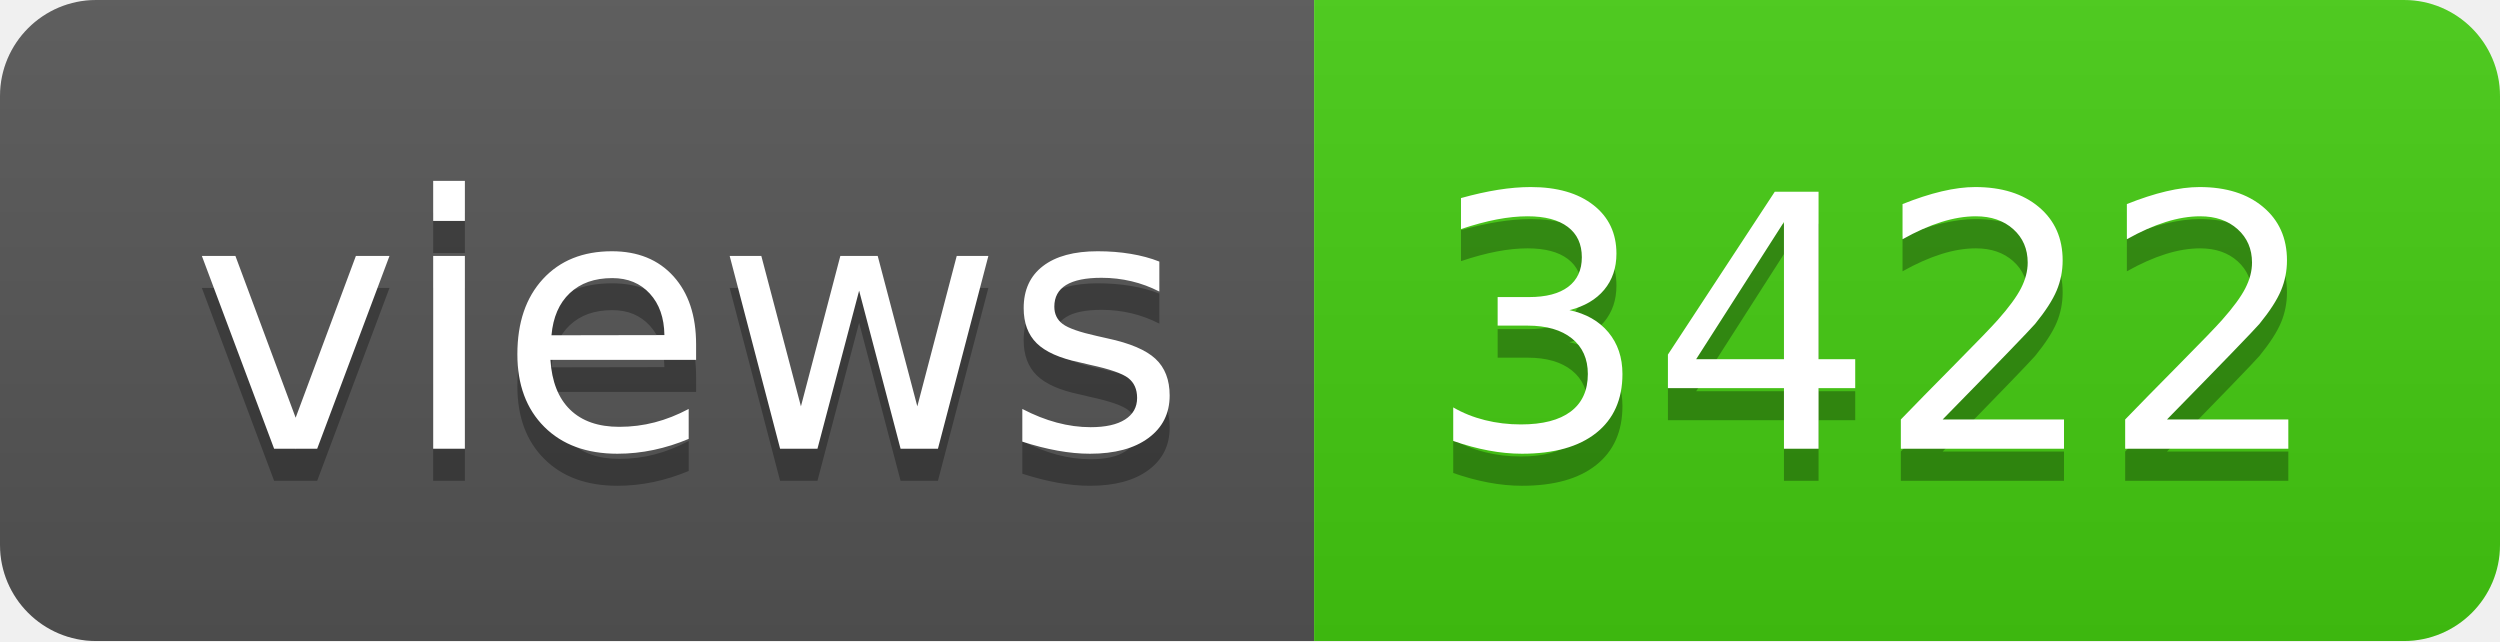
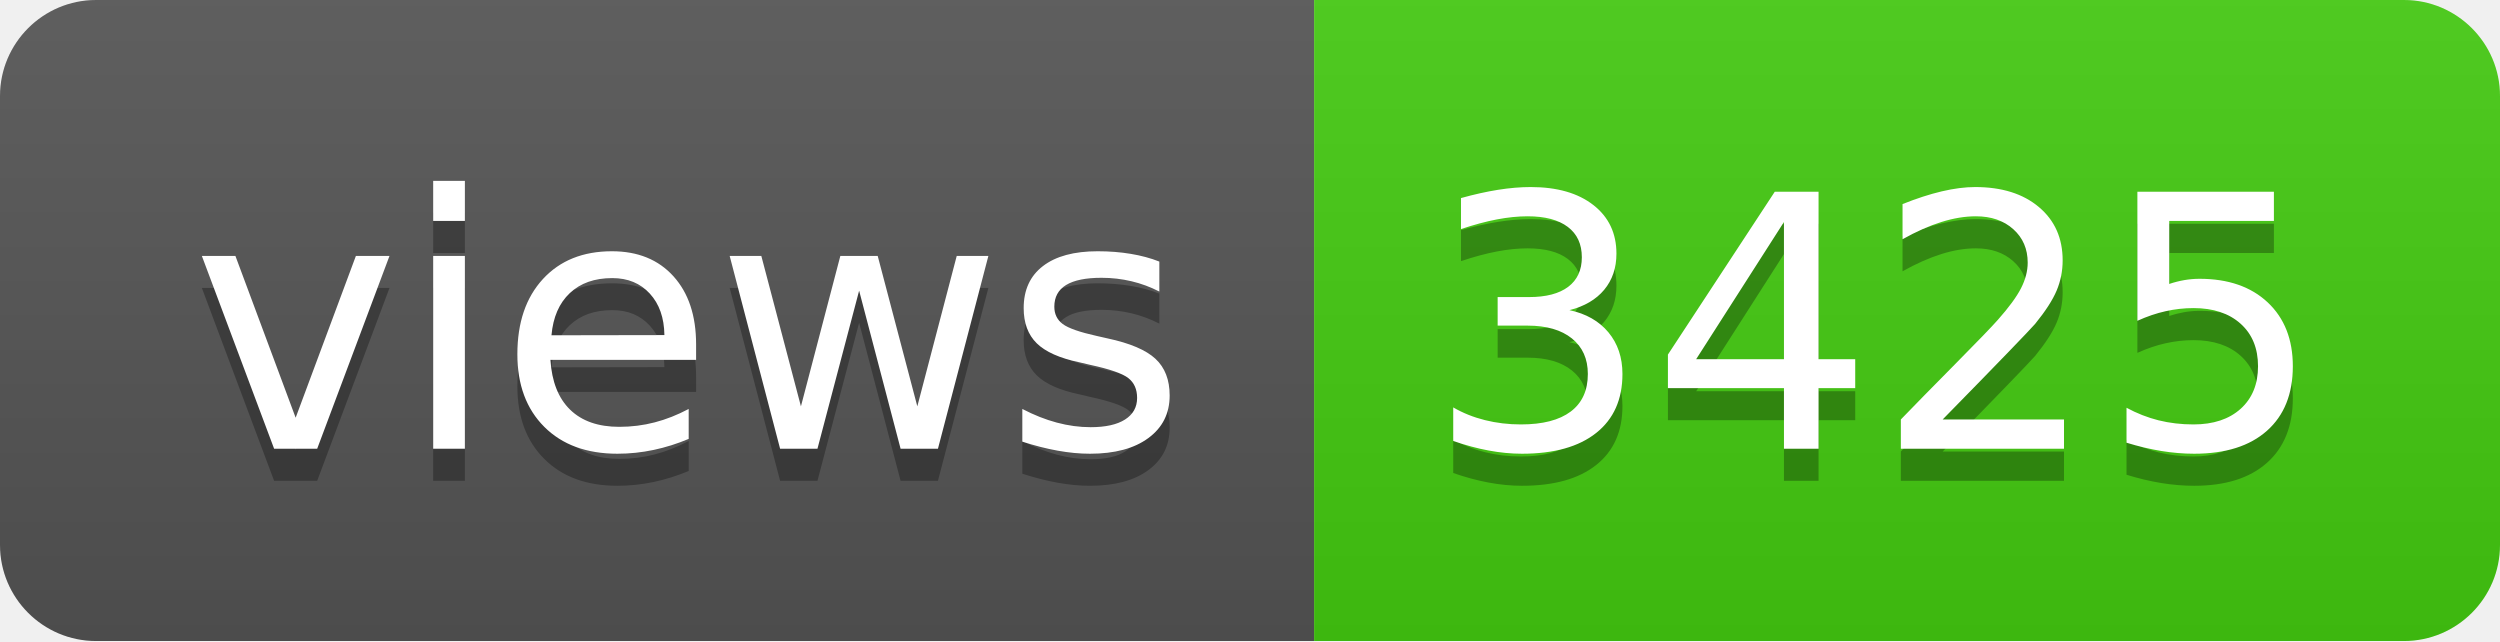
- <svg xmlns="http://www.w3.org/2000/svg" width="78" height="20" role="img" aria-label="views: 3422">
+ <svg xmlns="http://www.w3.org/2000/svg" width="78" height="20" role="img" aria-label="views: 3425">
  <linearGradient id="s" x2="0" y2="100%">
    <stop offset="0" stop-color="#bbb" stop-opacity=".1" />
    <stop offset="1" stop-opacity=".1" />
  </linearGradient>
  <clipPath id="r">
    <rect width="78" height="20" rx="3" fill="#fff" />
  </clipPath>
  <g clip-path="url(#r)">
    <rect width="41" height="20" fill="#555" />
    <rect x="41" width="37" height="20" fill="#4c1" />
    <rect width="78" height="20" fill="url(#s)" />
  </g>
  <g fill="#fff" text-anchor="middle" font-family="Verdana,Geneva,DejaVu Sans,sans-serif" text-rendering="geometricPrecision" font-size="110">
    <text aria-hidden="true" x="215" y="150" fill="#010101" fill-opacity=".3" transform="scale(.1)" textLength="310">views</text>
    <text x="215" y="140" transform="scale(.1)" fill="#fff" textLength="310">views</text>
-     <text aria-hidden="true" x="585" y="150" fill="#010101" fill-opacity=".3" transform="scale(.1)" textLength="270">3422</text>
-     <text x="585" y="140" transform="scale(.1)" fill="#fff" textLength="270">3422</text>
+     <text aria-hidden="true" x="585" y="150" fill="#010101" fill-opacity=".3" transform="scale(.1)" textLength="270">3425</text>
+     <text x="585" y="140" transform="scale(.1)" fill="#fff" textLength="270">3425</text>
  </g>
</svg>
